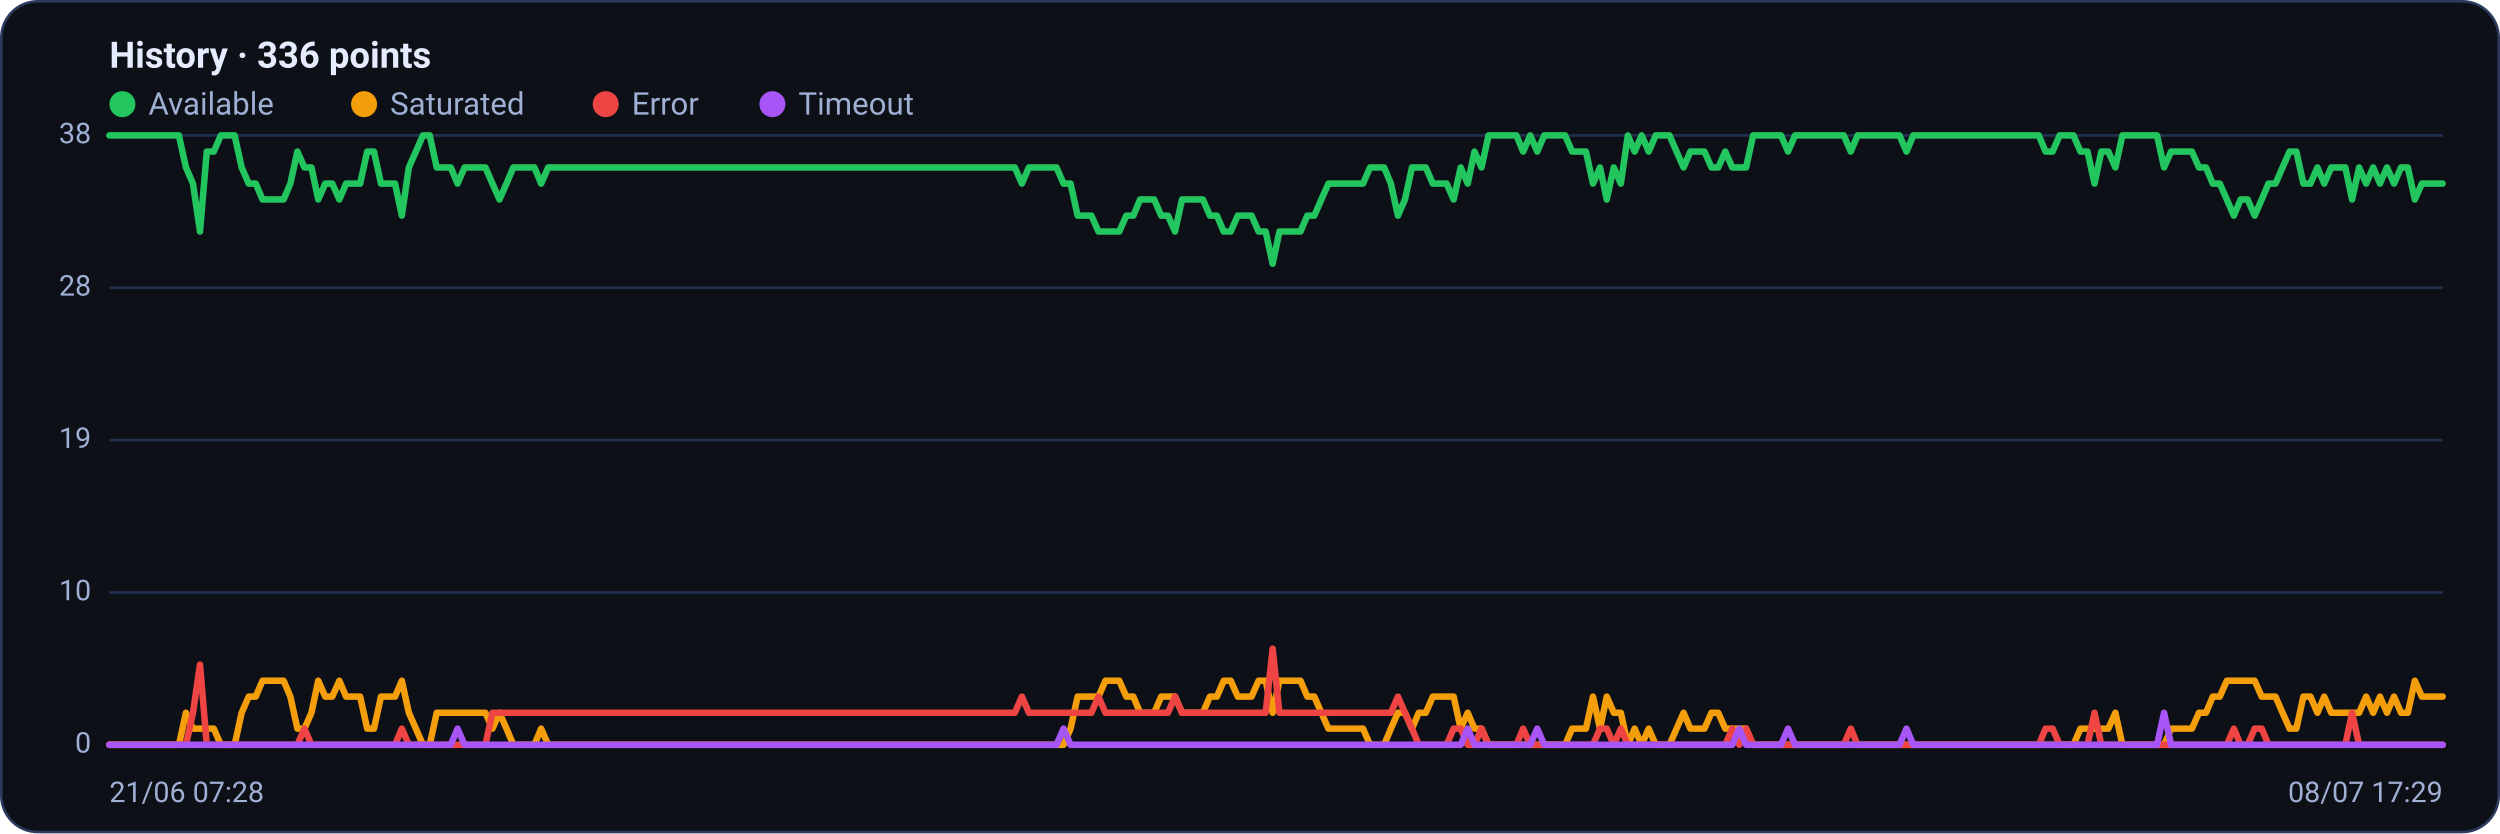
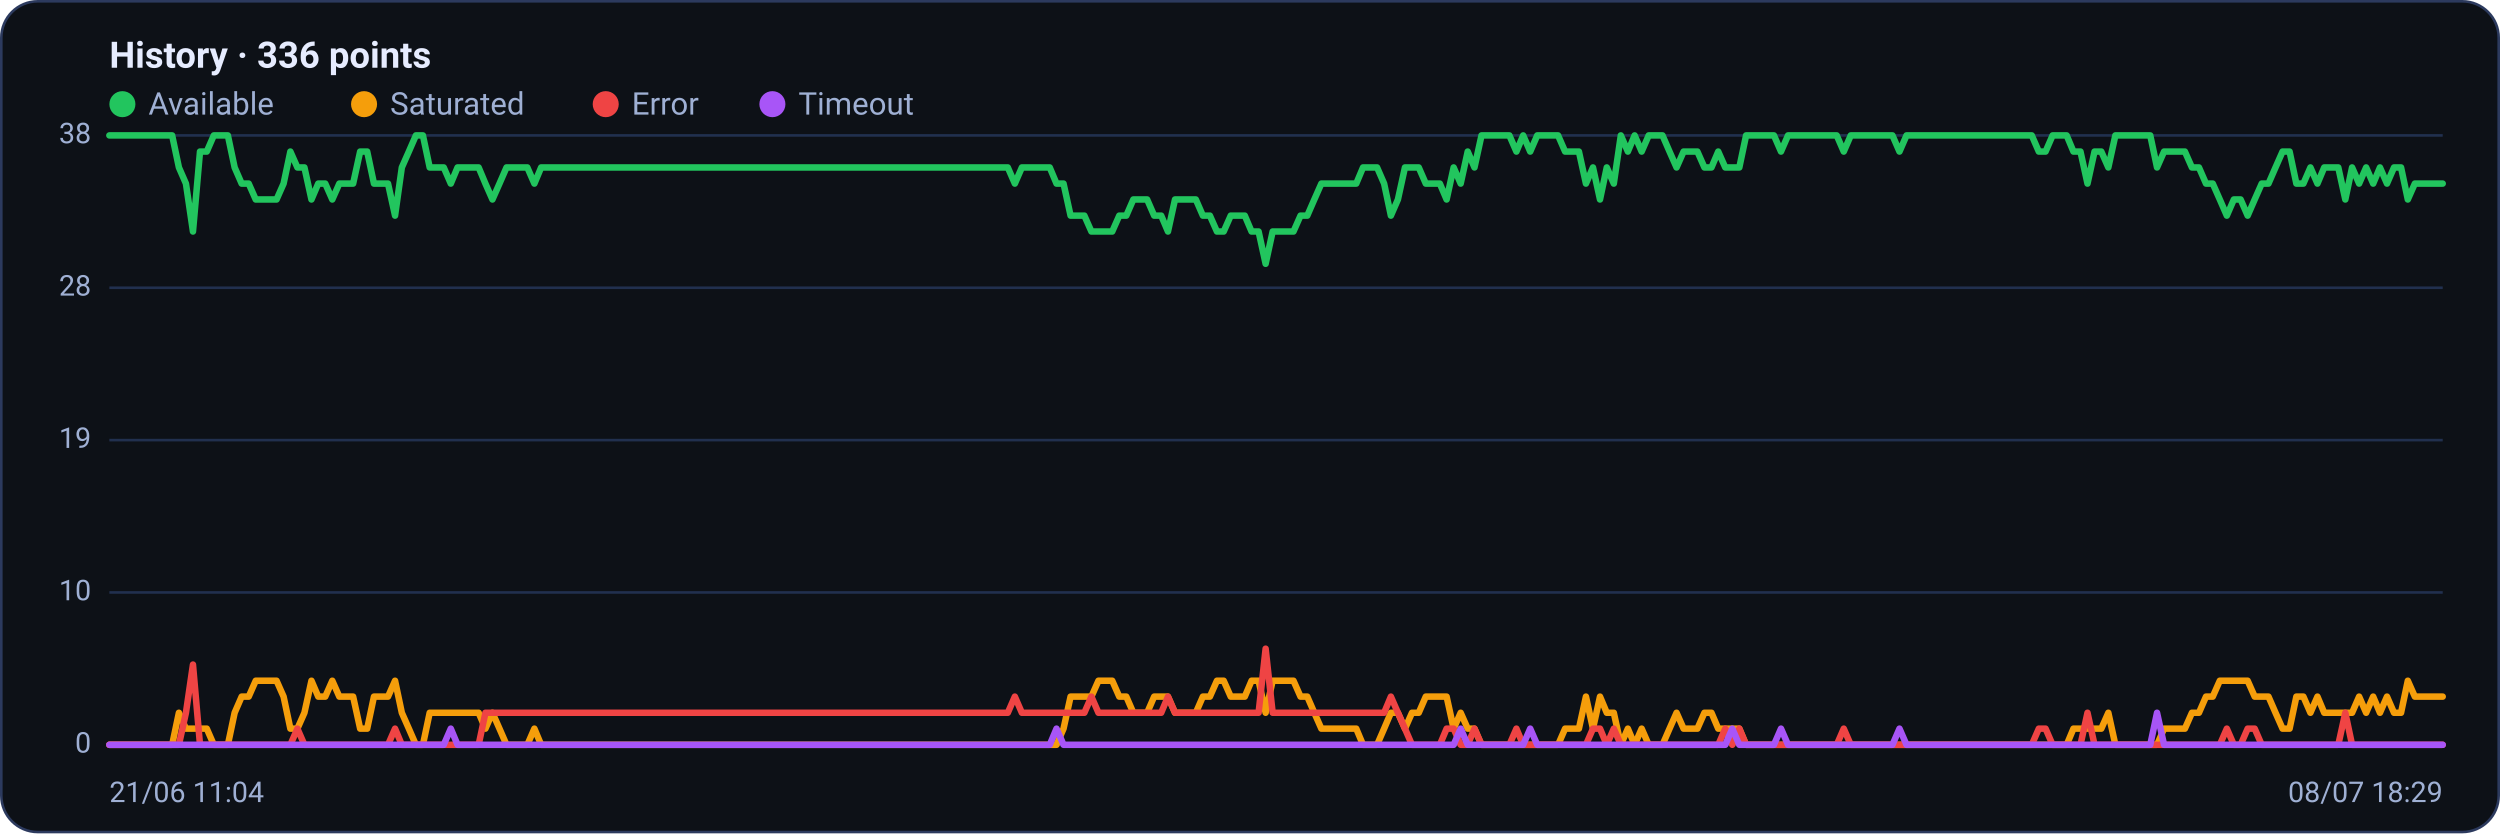
<svg xmlns="http://www.w3.org/2000/svg" viewBox="0 0 960 320" width="960" height="320" font-family="Segoe UI, system-ui, -apple-system, Roboto, Helvetica, Arial, sans-serif" role="img" aria-label="Availability history per region">
  <rect x="0.5" y="0.5" width="959" height="319" rx="14" fill="#0d1117" stroke="#2c3a5e" />
  <text x="42" y="26" font-size="14" font-weight="600" fill="#e6ecff">History · 336 points</text>
  <circle cx="47" cy="40" r="5" fill="#22c55e" />
  <text x="57" y="44" font-size="12" fill="#9fb0d4">Available</text>
  <circle cx="139.8" cy="40" r="5" fill="#f59e0b" />
  <text x="149.8" y="44" font-size="12" fill="#9fb0d4">Saturated</text>
  <circle cx="232.6" cy="40" r="5" fill="#ef4444" />
  <text x="242.6" y="44" font-size="12" fill="#9fb0d4">Error</text>
  <circle cx="296.6" cy="40" r="5" fill="#a855f7" />
  <text x="306.6" y="44" font-size="12" fill="#9fb0d4">Timeout</text>
  <line x1="42" y1="286.0" x2="938" y2="286.0" stroke="#21304f" stroke-width="1" />
  <text x="35" y="289.0" text-anchor="end" font-size="11" fill="#9fb0d4">0</text>
  <line x1="42" y1="227.5" x2="938" y2="227.5" stroke="#21304f" stroke-width="1" />
  <text x="35" y="230.5" text-anchor="end" font-size="11" fill="#9fb0d4">10</text>
  <line x1="42" y1="169.0" x2="938" y2="169.0" stroke="#21304f" stroke-width="1" />
  <text x="35" y="172.0" text-anchor="end" font-size="11" fill="#9fb0d4">19</text>
  <line x1="42" y1="110.5" x2="938" y2="110.5" stroke="#21304f" stroke-width="1" />
  <text x="35" y="113.5" text-anchor="end" font-size="11" fill="#9fb0d4">28</text>
  <line x1="42" y1="52.0" x2="938" y2="52.0" stroke="#21304f" stroke-width="1" />
  <text x="35" y="55.0" text-anchor="end" font-size="11" fill="#9fb0d4">38</text>
-   <polyline fill="none" stroke="#22c55e" stroke-width="2.5" stroke-linejoin="round" stroke-linecap="round" points="42.0,52.0 44.7,52.0 47.3,52.0 50.0,52.0 52.7,52.0 55.4,52.0 58.0,52.0 60.7,52.0 63.4,52.0 66.1,52.0 68.7,52.0 71.4,64.3 74.1,70.5 76.8,88.9 79.4,58.2 82.1,58.2 84.8,52.0 87.5,52.0 90.1,52.0 92.8,64.3 95.5,70.5 98.2,70.5 100.8,76.6 103.5,76.6 106.2,76.6 108.9,76.6 111.5,70.5 114.2,58.2 116.9,64.3 119.6,64.3 122.2,76.6 124.9,70.5 127.6,70.5 130.3,76.6 132.9,70.5 135.6,70.5 138.3,70.5 141.0,58.2 143.6,58.2 146.3,70.5 149.0,70.5 151.7,70.5 154.3,82.8 157.0,64.3 159.7,58.2 162.4,52.0 165.0,52.0 167.7,64.3 170.4,64.3 173.1,64.3 175.7,70.5 178.4,64.3 181.1,64.3 183.8,64.3 186.4,64.3 189.1,70.5 191.8,76.6 194.5,70.5 197.1,64.3 199.8,64.3 202.5,64.3 205.2,64.3 207.8,70.5 210.5,64.3 213.2,64.3 215.9,64.3 218.5,64.3 221.2,64.3 223.9,64.3 226.5,64.3 229.2,64.3 231.9,64.3 234.6,64.3 237.2,64.3 239.9,64.3 242.6,64.3 245.3,64.3 247.9,64.3 250.6,64.3 253.3,64.3 256.0,64.3 258.6,64.3 261.3,64.3 264.0,64.3 266.7,64.3 269.3,64.3 272.0,64.3 274.7,64.3 277.4,64.3 280.0,64.3 282.7,64.3 285.4,64.3 288.1,64.3 290.7,64.3 293.4,64.3 296.1,64.3 298.8,64.3 301.4,64.3 304.1,64.3 306.8,64.3 309.5,64.3 312.1,64.3 314.8,64.3 317.5,64.3 320.2,64.3 322.8,64.3 325.5,64.3 328.2,64.3 330.9,64.3 333.5,64.3 336.2,64.3 338.9,64.3 341.6,64.3 344.2,64.3 346.9,64.3 349.6,64.3 352.3,64.3 354.9,64.3 357.6,64.3 360.3,64.3 363.0,64.3 365.6,64.3 368.3,64.3 371.0,64.3 373.7,64.3 376.3,64.3 379.0,64.3 381.7,64.3 384.4,64.3 387.0,64.3 389.7,64.3 392.4,70.5 395.1,64.3 397.7,64.3 400.4,64.3 403.1,64.3 405.7,64.3 408.4,70.5 411.1,70.5 413.8,82.8 416.4,82.8 419.1,82.8 421.8,88.9 424.5,88.9 427.1,88.9 429.8,88.9 432.5,82.8 435.2,82.8 437.8,76.6 440.5,76.6 443.2,76.6 445.9,82.8 448.5,82.8 451.2,88.9 453.9,76.6 456.6,76.6 459.2,76.6 461.9,76.6 464.6,82.8 467.3,82.8 469.9,88.9 472.6,88.9 475.3,82.8 478.0,82.8 480.6,82.8 483.3,88.9 486.0,88.9 488.7,101.3 491.3,88.9 494.0,88.9 496.7,88.9 499.4,88.9 502.0,82.8 504.7,82.8 507.4,76.6 510.1,70.5 512.7,70.5 515.4,70.5 518.1,70.5 520.8,70.5 523.4,70.5 526.1,64.3 528.8,64.3 531.5,64.3 534.1,70.5 536.8,82.8 539.5,76.6 542.2,64.3 544.8,64.3 547.5,64.3 550.2,70.5 552.9,70.5 555.5,70.5 558.2,76.6 560.9,64.3 563.6,70.5 566.2,58.2 568.9,64.3 571.6,52.0 574.3,52.0 576.9,52.0 579.6,52.0 582.3,52.0 584.9,58.2 587.6,52.0 590.3,58.2 593.0,52.0 595.6,52.0 598.3,52.0 601.0,52.0 603.7,58.2 606.3,58.2 609.0,58.2 611.7,70.5 614.4,64.3 617.0,76.6 619.7,64.3 622.4,70.5 625.1,52.0 627.7,58.2 630.4,52.0 633.1,58.2 635.8,52.0 638.4,52.0 641.1,52.0 643.8,58.2 646.5,64.3 649.1,58.2 651.8,58.2 654.5,58.2 657.2,64.3 659.8,64.3 662.5,58.2 665.2,64.3 667.9,64.3 670.5,64.3 673.2,52.0 675.9,52.0 678.6,52.0 681.2,52.0 683.9,52.0 686.6,58.2 689.3,52.0 691.9,52.0 694.6,52.0 697.3,52.0 700.0,52.0 702.6,52.0 705.3,52.0 708.0,52.0 710.7,58.2 713.3,52.0 716.0,52.0 718.7,52.0 721.4,52.0 724.0,52.0 726.7,52.0 729.4,52.0 732.1,58.2 734.7,52.0 737.4,52.0 740.1,52.0 742.8,52.0 745.4,52.0 748.1,52.0 750.8,52.0 753.5,52.0 756.1,52.0 758.8,52.0 761.5,52.0 764.1,52.0 766.8,52.0 769.5,52.0 772.2,52.0 774.8,52.0 777.5,52.0 780.2,52.0 782.9,52.0 785.5,58.2 788.2,58.2 790.9,52.0 793.6,52.0 796.2,52.0 798.9,58.2 801.6,58.2 804.3,70.5 806.9,58.2 809.6,58.2 812.3,64.3 815.0,52.0 817.6,52.0 820.3,52.0 823.0,52.0 825.7,52.0 828.3,52.0 831.0,64.3 833.7,58.2 836.4,58.2 839.0,58.2 841.7,58.2 844.4,64.3 847.1,64.3 849.7,70.5 852.4,70.5 855.1,76.6 857.8,82.8 860.4,76.6 863.1,76.6 865.8,82.8 868.5,76.6 871.1,70.5 873.8,70.5 876.5,64.3 879.2,58.2 881.8,58.2 884.5,70.5 887.2,70.5 889.9,64.3 892.5,70.5 895.2,64.3 897.9,64.3 900.6,64.3 903.2,76.6 905.9,64.3 908.6,70.5 911.3,64.3 913.9,70.5 916.6,64.3 919.3,70.5 922.0,64.3 924.6,64.3 927.3,76.6 930.0,70.5 932.7,70.5 935.3,70.5 938.0,70.5" />
-   <polyline fill="none" stroke="#f59e0b" stroke-width="2.5" stroke-linejoin="round" stroke-linecap="round" points="42.0,286.0 44.7,286.0 47.3,286.0 50.0,286.0 52.7,286.0 55.4,286.0 58.0,286.0 60.7,286.0 63.4,286.0 66.1,286.0 68.7,286.0 71.4,273.7 74.1,279.8 76.8,279.8 79.4,279.8 82.1,279.8 84.8,286.0 87.5,286.0 90.1,286.0 92.8,273.7 95.5,267.5 98.2,267.5 100.8,261.4 103.5,261.4 106.2,261.4 108.9,261.4 111.5,267.5 114.2,279.8 116.9,279.8 119.6,273.7 122.2,261.4 124.9,267.5 127.6,267.5 130.3,261.4 132.9,267.5 135.6,267.5 138.3,267.5 141.0,279.8 143.6,279.8 146.3,267.5 149.0,267.5 151.7,267.5 154.3,261.4 157.0,273.7 159.7,279.8 162.4,286.0 165.0,286.0 167.7,273.7 170.4,273.7 173.1,273.7 175.7,273.7 178.4,273.7 181.1,273.7 183.8,273.7 186.4,273.7 189.1,279.8 191.8,273.7 194.5,279.8 197.1,286.0 199.8,286.0 202.5,286.0 205.2,286.0 207.8,279.8 210.5,286.0 213.2,286.0 215.9,286.0 218.5,286.0 221.2,286.0 223.9,286.0 226.5,286.0 229.2,286.0 231.9,286.0 234.6,286.0 237.2,286.0 239.9,286.0 242.6,286.0 245.3,286.0 247.9,286.0 250.6,286.0 253.3,286.0 256.0,286.0 258.6,286.0 261.3,286.0 264.0,286.0 266.7,286.0 269.3,286.0 272.0,286.0 274.7,286.0 277.4,286.0 280.0,286.0 282.7,286.0 285.4,286.0 288.1,286.0 290.7,286.0 293.4,286.0 296.1,286.0 298.8,286.0 301.4,286.0 304.1,286.0 306.8,286.0 309.5,286.0 312.1,286.0 314.8,286.0 317.5,286.0 320.2,286.0 322.8,286.0 325.5,286.0 328.2,286.0 330.9,286.0 333.5,286.0 336.2,286.0 338.9,286.0 341.6,286.0 344.2,286.0 346.9,286.0 349.6,286.0 352.3,286.0 354.9,286.0 357.6,286.0 360.3,286.0 363.0,286.0 365.6,286.0 368.3,286.0 371.0,286.0 373.7,286.0 376.3,286.0 379.0,286.0 381.7,286.0 384.4,286.0 387.0,286.0 389.7,286.0 392.4,286.0 395.1,286.0 397.7,286.0 400.4,286.0 403.1,286.0 405.7,286.0 408.4,286.0 411.1,279.8 413.8,267.5 416.4,267.5 419.1,267.5 421.8,267.5 424.5,261.4 427.1,261.4 429.8,261.4 432.5,267.5 435.2,267.5 437.8,273.7 440.5,273.7 443.2,273.7 445.9,267.5 448.5,267.5 451.2,267.5 453.9,273.7 456.6,273.7 459.2,273.7 461.9,273.7 464.6,267.5 467.3,267.5 469.9,261.4 472.6,261.4 475.3,267.5 478.0,267.5 480.6,267.5 483.3,261.4 486.0,261.4 488.7,273.7 491.3,261.4 494.0,261.4 496.7,261.4 499.4,261.4 502.0,267.5 504.7,267.5 507.4,273.7 510.1,279.8 512.7,279.8 515.4,279.8 518.1,279.8 520.8,279.8 523.4,279.8 526.1,286.0 528.8,286.0 531.5,286.0 534.1,279.8 536.8,273.7 539.5,273.7 542.2,279.8 544.8,273.7 547.5,273.7 550.2,267.5 552.9,267.5 555.5,267.5 558.2,267.5 560.9,279.8 563.6,273.7 566.2,279.8 568.9,279.8 571.6,286.0 574.3,286.0 576.9,286.0 579.6,286.0 582.3,286.0 584.9,286.0 587.6,286.0 590.3,286.0 593.0,286.0 595.6,286.0 598.3,286.0 601.0,286.0 603.7,279.8 606.3,279.8 609.0,279.8 611.7,267.5 614.4,279.8 617.0,267.5 619.7,273.7 622.4,273.7 625.1,286.0 627.7,279.8 630.4,286.0 633.1,279.8 635.8,286.0 638.4,286.0 641.1,286.0 643.8,279.8 646.5,273.7 649.1,279.8 651.8,279.8 654.5,279.8 657.2,273.7 659.8,273.7 662.5,279.8 665.2,279.8 667.9,279.8 670.5,279.8 673.2,286.0 675.9,286.0 678.6,286.0 681.2,286.0 683.9,286.0 686.6,286.0 689.3,286.0 691.9,286.0 694.6,286.0 697.3,286.0 700.0,286.0 702.6,286.0 705.3,286.0 708.0,286.0 710.7,286.0 713.3,286.0 716.0,286.0 718.7,286.0 721.4,286.0 724.0,286.0 726.7,286.0 729.4,286.0 732.1,286.0 734.7,286.0 737.4,286.0 740.1,286.0 742.8,286.0 745.4,286.0 748.1,286.0 750.8,286.0 753.5,286.0 756.1,286.0 758.8,286.0 761.5,286.0 764.1,286.0 766.8,286.0 769.5,286.0 772.2,286.0 774.8,286.0 777.5,286.0 780.2,286.0 782.9,286.0 785.5,286.0 788.2,286.0 790.9,286.0 793.6,286.0 796.2,286.0 798.9,279.8 801.6,279.8 804.3,279.8 806.9,279.8 809.6,279.8 812.3,273.7 815.0,286.0 817.6,286.0 820.3,286.0 823.0,286.0 825.7,286.0 828.3,286.0 831.0,286.0 833.7,279.8 836.4,279.8 839.0,279.8 841.7,279.8 844.4,273.7 847.1,273.7 849.7,267.5 852.4,267.5 855.1,261.4 857.8,261.4 860.4,261.4 863.1,261.4 865.8,261.4 868.5,267.5 871.1,267.5 873.8,267.5 876.5,273.7 879.2,279.8 881.8,279.8 884.5,267.5 887.2,267.5 889.9,273.7 892.5,267.5 895.2,273.7 897.9,273.7 900.6,273.7 903.2,273.7 905.9,273.7 908.6,267.5 911.3,273.7 913.9,267.5 916.6,273.7 919.3,267.5 922.0,273.7 924.6,273.7 927.3,261.4 930.0,267.5 932.7,267.5 935.3,267.5 938.0,267.5" />
-   <polyline fill="none" stroke="#ef4444" stroke-width="2.5" stroke-linejoin="round" stroke-linecap="round" points="42.0,286.0 44.7,286.0 47.3,286.0 50.0,286.0 52.7,286.0 55.4,286.0 58.0,286.0 60.7,286.0 63.4,286.0 66.1,286.0 68.7,286.0 71.4,286.0 74.1,273.7 76.8,255.2 79.4,286.0 82.1,286.0 84.8,286.0 87.5,286.0 90.1,286.0 92.8,286.0 95.5,286.0 98.2,286.0 100.8,286.0 103.5,286.0 106.2,286.0 108.9,286.0 111.5,286.0 114.2,286.0 116.9,279.8 119.6,286.0 122.2,286.0 124.9,286.0 127.6,286.0 130.3,286.0 132.9,286.0 135.6,286.0 138.3,286.0 141.0,286.0 143.6,286.0 146.3,286.0 149.0,286.0 151.7,286.0 154.3,279.8 157.0,286.0 159.7,286.0 162.4,286.0 165.0,286.0 167.7,286.0 170.4,286.0 173.1,286.0 175.7,286.0 178.4,286.0 181.1,286.0 183.8,286.0 186.4,286.0 189.1,273.7 191.8,273.7 194.5,273.7 197.1,273.7 199.8,273.7 202.5,273.7 205.2,273.7 207.8,273.7 210.5,273.7 213.2,273.7 215.9,273.7 218.5,273.7 221.2,273.7 223.9,273.7 226.5,273.7 229.2,273.7 231.9,273.7 234.6,273.7 237.2,273.7 239.9,273.7 242.6,273.7 245.3,273.7 247.9,273.7 250.6,273.7 253.3,273.7 256.0,273.7 258.6,273.7 261.3,273.7 264.0,273.7 266.7,273.7 269.3,273.7 272.0,273.7 274.7,273.7 277.4,273.7 280.0,273.7 282.7,273.7 285.4,273.7 288.1,273.7 290.7,273.7 293.4,273.7 296.1,273.7 298.8,273.7 301.4,273.7 304.1,273.7 306.8,273.7 309.5,273.7 312.1,273.7 314.8,273.7 317.5,273.7 320.2,273.7 322.8,273.7 325.5,273.7 328.2,273.7 330.9,273.7 333.5,273.7 336.2,273.7 338.9,273.7 341.6,273.7 344.2,273.7 346.9,273.7 349.6,273.7 352.3,273.7 354.9,273.7 357.6,273.7 360.3,273.7 363.0,273.7 365.6,273.7 368.3,273.7 371.0,273.7 373.7,273.7 376.3,273.7 379.0,273.7 381.7,273.7 384.4,273.7 387.0,273.7 389.7,273.7 392.4,267.5 395.1,273.7 397.7,273.7 400.4,273.7 403.1,273.7 405.7,273.7 408.4,273.7 411.1,273.7 413.8,273.7 416.4,273.7 419.1,273.7 421.8,267.5 424.5,273.7 427.1,273.7 429.8,273.7 432.5,273.7 435.2,273.7 437.8,273.7 440.5,273.7 443.2,273.7 445.9,273.7 448.5,273.7 451.2,267.5 453.9,273.7 456.6,273.7 459.2,273.7 461.9,273.7 464.6,273.7 467.3,273.7 469.9,273.7 472.6,273.7 475.3,273.7 478.0,273.7 480.6,273.7 483.3,273.7 486.0,273.7 488.7,249.1 491.3,273.7 494.0,273.7 496.7,273.7 499.4,273.7 502.0,273.7 504.7,273.7 507.4,273.7 510.1,273.7 512.7,273.7 515.4,273.7 518.1,273.7 520.8,273.7 523.4,273.7 526.1,273.7 528.8,273.7 531.5,273.7 534.1,273.7 536.8,267.5 539.5,273.7 542.2,279.8 544.8,286.0 547.5,286.0 550.2,286.0 552.9,286.0 555.5,286.0 558.2,279.8 560.9,279.8 563.6,286.0 566.2,286.0 568.9,279.8 571.6,286.0 574.3,286.0 576.9,286.0 579.6,286.0 582.3,286.0 584.9,279.8 587.6,286.0 590.3,286.0 593.0,286.0 595.6,286.0 598.3,286.0 601.0,286.0 603.7,286.0 606.3,286.0 609.0,286.0 611.7,286.0 614.4,279.8 617.0,279.8 619.7,286.0 622.4,279.8 625.1,286.0 627.7,286.0 630.4,286.0 633.1,286.0 635.8,286.0 638.4,286.0 641.1,286.0 643.8,286.0 646.5,286.0 649.1,286.0 651.8,286.0 654.5,286.0 657.2,286.0 659.8,286.0 662.5,286.0 665.2,279.8 667.9,286.0 670.5,279.8 673.2,286.0 675.9,286.0 678.6,286.0 681.2,286.0 683.9,286.0 686.6,286.0 689.3,286.0 691.9,286.0 694.6,286.0 697.3,286.0 700.0,286.0 702.6,286.0 705.3,286.0 708.0,286.0 710.7,279.8 713.3,286.0 716.0,286.0 718.7,286.0 721.4,286.0 724.0,286.0 726.7,286.0 729.4,286.0 732.1,286.0 734.7,286.0 737.4,286.0 740.1,286.0 742.8,286.0 745.4,286.0 748.1,286.0 750.8,286.0 753.5,286.0 756.1,286.0 758.8,286.0 761.5,286.0 764.1,286.0 766.8,286.0 769.5,286.0 772.2,286.0 774.8,286.0 777.5,286.0 780.2,286.0 782.9,286.0 785.5,279.8 788.2,279.8 790.9,286.0 793.6,286.0 796.2,286.0 798.9,286.0 801.6,286.0 804.3,273.7 806.9,286.0 809.6,286.0 812.3,286.0 815.0,286.0 817.6,286.0 820.3,286.0 823.0,286.0 825.7,286.0 828.3,286.0 831.0,286.0 833.7,286.0 836.4,286.0 839.0,286.0 841.7,286.0 844.4,286.0 847.1,286.0 849.7,286.0 852.4,286.0 855.1,286.0 857.8,279.8 860.4,286.0 863.1,286.0 865.8,279.8 868.5,279.8 871.1,286.0 873.8,286.0 876.5,286.0 879.2,286.0 881.8,286.0 884.5,286.0 887.2,286.0 889.9,286.0 892.5,286.0 895.2,286.0 897.9,286.0 900.6,286.0 903.2,273.7 905.9,286.0 908.6,286.0 911.3,286.0 913.9,286.0 916.6,286.0 919.3,286.0 922.0,286.0 924.6,286.0 927.3,286.0 930.0,286.0 932.7,286.0 935.3,286.0 938.0,286.0" />
-   <polyline fill="none" stroke="#a855f7" stroke-width="2.5" stroke-linejoin="round" stroke-linecap="round" points="42.0,286.0 44.7,286.0 47.3,286.0 50.0,286.0 52.7,286.0 55.4,286.0 58.0,286.0 60.7,286.0 63.4,286.0 66.1,286.0 68.7,286.0 71.4,286.0 74.1,286.0 76.8,286.0 79.4,286.0 82.1,286.0 84.8,286.0 87.5,286.0 90.1,286.0 92.8,286.0 95.5,286.0 98.2,286.0 100.8,286.0 103.5,286.0 106.2,286.0 108.9,286.0 111.5,286.0 114.2,286.0 116.9,286.0 119.6,286.0 122.2,286.0 124.9,286.0 127.6,286.0 130.3,286.0 132.9,286.0 135.6,286.0 138.3,286.0 141.0,286.0 143.6,286.0 146.3,286.0 149.0,286.0 151.7,286.0 154.3,286.0 157.0,286.0 159.7,286.0 162.4,286.0 165.0,286.0 167.7,286.0 170.4,286.0 173.1,286.0 175.7,279.8 178.4,286.0 181.1,286.0 183.8,286.0 186.4,286.0 189.1,286.0 191.8,286.0 194.5,286.0 197.1,286.0 199.8,286.0 202.5,286.0 205.2,286.0 207.8,286.0 210.5,286.0 213.2,286.0 215.9,286.0 218.5,286.0 221.2,286.0 223.9,286.0 226.5,286.0 229.2,286.0 231.9,286.0 234.6,286.0 237.2,286.0 239.9,286.0 242.6,286.0 245.3,286.0 247.9,286.0 250.6,286.0 253.3,286.0 256.0,286.0 258.6,286.0 261.3,286.0 264.0,286.0 266.7,286.0 269.3,286.0 272.0,286.0 274.7,286.0 277.4,286.0 280.0,286.0 282.7,286.0 285.4,286.0 288.1,286.0 290.7,286.0 293.4,286.0 296.1,286.0 298.8,286.0 301.4,286.0 304.1,286.0 306.8,286.0 309.5,286.0 312.1,286.0 314.8,286.0 317.5,286.0 320.2,286.0 322.8,286.0 325.5,286.0 328.2,286.0 330.9,286.0 333.5,286.0 336.2,286.0 338.9,286.0 341.6,286.0 344.2,286.0 346.9,286.0 349.6,286.0 352.3,286.0 354.9,286.0 357.6,286.0 360.3,286.0 363.0,286.0 365.6,286.0 368.3,286.0 371.0,286.0 373.7,286.0 376.3,286.0 379.0,286.0 381.7,286.0 384.4,286.0 387.0,286.0 389.7,286.0 392.4,286.0 395.1,286.0 397.7,286.0 400.4,286.0 403.1,286.0 405.7,286.0 408.4,279.8 411.1,286.0 413.8,286.0 416.4,286.0 419.1,286.0 421.8,286.0 424.5,286.0 427.1,286.0 429.8,286.0 432.5,286.0 435.2,286.0 437.8,286.0 440.5,286.0 443.2,286.0 445.9,286.0 448.5,286.0 451.2,286.0 453.9,286.0 456.6,286.0 459.2,286.0 461.9,286.0 464.6,286.0 467.3,286.0 469.9,286.0 472.6,286.0 475.3,286.0 478.0,286.0 480.6,286.0 483.3,286.0 486.0,286.0 488.7,286.0 491.3,286.0 494.0,286.0 496.7,286.0 499.4,286.0 502.0,286.0 504.7,286.0 507.4,286.0 510.1,286.0 512.7,286.0 515.4,286.0 518.1,286.0 520.8,286.0 523.4,286.0 526.1,286.0 528.8,286.0 531.5,286.0 534.1,286.0 536.8,286.0 539.5,286.0 542.2,286.0 544.8,286.0 547.5,286.0 550.2,286.0 552.9,286.0 555.5,286.0 558.2,286.0 560.9,286.0 563.6,279.8 566.2,286.0 568.9,286.0 571.6,286.0 574.3,286.0 576.9,286.0 579.6,286.0 582.3,286.0 584.9,286.0 587.6,286.0 590.3,279.8 593.0,286.0 595.6,286.0 598.3,286.0 601.0,286.0 603.7,286.0 606.3,286.0 609.0,286.0 611.7,286.0 614.4,286.0 617.0,286.0 619.7,286.0 622.4,286.0 625.1,286.0 627.7,286.0 630.4,286.0 633.1,286.0 635.8,286.0 638.4,286.0 641.1,286.0 643.8,286.0 646.5,286.0 649.1,286.0 651.8,286.0 654.5,286.0 657.2,286.0 659.8,286.0 662.5,286.0 665.2,286.0 667.9,279.8 670.5,286.0 673.2,286.0 675.9,286.0 678.6,286.0 681.2,286.0 683.9,286.0 686.6,279.8 689.3,286.0 691.9,286.0 694.6,286.0 697.3,286.0 700.0,286.0 702.6,286.0 705.3,286.0 708.0,286.0 710.7,286.0 713.3,286.0 716.0,286.0 718.7,286.0 721.4,286.0 724.0,286.0 726.7,286.0 729.4,286.0 732.1,279.8 734.7,286.0 737.4,286.0 740.1,286.0 742.8,286.0 745.4,286.0 748.1,286.0 750.8,286.0 753.5,286.0 756.1,286.0 758.8,286.0 761.5,286.0 764.1,286.0 766.8,286.0 769.5,286.0 772.2,286.0 774.8,286.0 777.5,286.0 780.2,286.0 782.9,286.0 785.5,286.0 788.2,286.0 790.9,286.0 793.6,286.0 796.2,286.0 798.9,286.0 801.6,286.0 804.3,286.0 806.9,286.0 809.6,286.0 812.3,286.0 815.0,286.0 817.6,286.0 820.3,286.0 823.0,286.0 825.7,286.0 828.3,286.0 831.0,273.7 833.7,286.0 836.4,286.0 839.0,286.0 841.7,286.0 844.4,286.0 847.1,286.0 849.7,286.0 852.4,286.0 855.1,286.0 857.8,286.0 860.4,286.0 863.1,286.0 865.8,286.0 868.5,286.0 871.1,286.0 873.8,286.0 876.5,286.0 879.2,286.0 881.8,286.0 884.5,286.0 887.2,286.0 889.9,286.0 892.5,286.0 895.2,286.0 897.9,286.0 900.6,286.0 903.2,286.0 905.9,286.0 908.6,286.0 911.3,286.0 913.9,286.0 916.6,286.0 919.3,286.0 922.0,286.0 924.6,286.0 927.3,286.0 930.0,286.0 932.7,286.0 935.3,286.0 938.0,286.0" />
-   <text x="42" y="308" font-size="11" fill="#9fb0d4">21/06 07:28</text>
-   <text x="938" y="308" text-anchor="end" font-size="11" fill="#9fb0d4">08/07 17:29</text>
+   <polyline fill="none" stroke="#22c55e" stroke-width="2.5" stroke-linejoin="round" stroke-linecap="round" points="42.0,52.0 44.7,52.0 47.3,52.0 50.0,52.0 52.7,52.0 55.4,52.0 58.0,52.0 60.7,52.0 63.4,52.0 66.1,52.0 68.7,64.3 71.4,70.5 74.1,88.9 76.8,58.2 79.4,58.2 82.1,52.0 84.8,52.0 87.5,52.0 90.1,64.3 92.8,70.5 95.5,70.5 98.2,76.6 100.8,76.6 103.5,76.6 106.2,76.6 108.9,70.5 111.5,58.2 114.2,64.3 116.9,64.3 119.6,76.6 122.2,70.5 124.9,70.5 127.6,76.6 130.3,70.5 132.9,70.5 135.6,70.5 138.3,58.2 141.0,58.2 143.6,70.5 146.3,70.5 149.0,70.5 151.7,82.8 154.3,64.3 157.0,58.2 159.7,52.0 162.4,52.0 165.0,64.3 167.7,64.3 170.4,64.3 173.1,70.5 175.7,64.3 178.4,64.3 181.1,64.3 183.8,64.3 186.4,70.5 189.1,76.6 191.8,70.5 194.5,64.3 197.1,64.3 199.8,64.3 202.5,64.3 205.2,70.5 207.8,64.3 210.5,64.3 213.2,64.3 215.9,64.3 218.5,64.3 221.2,64.3 223.9,64.3 226.5,64.3 229.2,64.3 231.9,64.3 234.6,64.3 237.2,64.3 239.9,64.3 242.6,64.3 245.3,64.3 247.9,64.3 250.6,64.3 253.3,64.3 256.0,64.3 258.6,64.3 261.3,64.3 264.0,64.3 266.7,64.3 269.3,64.3 272.0,64.3 274.7,64.3 277.4,64.3 280.0,64.3 282.7,64.3 285.4,64.3 288.1,64.3 290.7,64.3 293.4,64.3 296.1,64.3 298.8,64.3 301.4,64.3 304.1,64.3 306.8,64.3 309.5,64.3 312.1,64.3 314.8,64.3 317.5,64.3 320.2,64.3 322.8,64.3 325.5,64.3 328.2,64.3 330.9,64.3 333.5,64.3 336.2,64.3 338.9,64.3 341.6,64.3 344.2,64.3 346.9,64.3 349.6,64.3 352.3,64.3 354.9,64.3 357.6,64.3 360.3,64.3 363.0,64.3 365.6,64.3 368.3,64.3 371.0,64.3 373.7,64.3 376.3,64.3 379.0,64.3 381.7,64.3 384.4,64.3 387.0,64.3 389.7,70.5 392.4,64.3 395.1,64.3 397.7,64.3 400.4,64.3 403.1,64.3 405.7,70.5 408.4,70.5 411.1,82.8 413.8,82.8 416.4,82.8 419.1,88.9 421.8,88.9 424.5,88.9 427.1,88.9 429.8,82.8 432.5,82.8 435.2,76.6 437.8,76.6 440.5,76.6 443.2,82.8 445.9,82.8 448.5,88.9 451.2,76.6 453.9,76.6 456.6,76.6 459.2,76.6 461.9,82.8 464.6,82.8 467.3,88.9 469.9,88.9 472.6,82.8 475.3,82.8 478.0,82.8 480.6,88.9 483.3,88.9 486.0,101.3 488.7,88.9 491.3,88.9 494.0,88.9 496.7,88.9 499.4,82.8 502.0,82.8 504.7,76.6 507.4,70.5 510.1,70.5 512.7,70.5 515.4,70.5 518.1,70.5 520.8,70.5 523.4,64.3 526.1,64.3 528.8,64.3 531.5,70.5 534.1,82.8 536.8,76.6 539.5,64.3 542.2,64.3 544.8,64.3 547.5,70.5 550.2,70.5 552.9,70.5 555.5,76.6 558.2,64.3 560.9,70.5 563.6,58.2 566.2,64.3 568.9,52.0 571.6,52.0 574.3,52.0 576.9,52.0 579.6,52.0 582.3,58.2 584.9,52.0 587.6,58.2 590.3,52.0 593.0,52.0 595.6,52.0 598.3,52.0 601.0,58.2 603.7,58.2 606.3,58.2 609.0,70.5 611.7,64.3 614.4,76.6 617.0,64.3 619.7,70.5 622.4,52.0 625.1,58.2 627.7,52.0 630.4,58.2 633.1,52.0 635.8,52.0 638.4,52.0 641.1,58.2 643.8,64.3 646.5,58.2 649.1,58.2 651.8,58.2 654.5,64.3 657.2,64.3 659.8,58.2 662.5,64.3 665.2,64.3 667.9,64.3 670.5,52.0 673.2,52.0 675.9,52.0 678.6,52.0 681.2,52.0 683.9,58.2 686.6,52.0 689.3,52.0 691.9,52.0 694.6,52.0 697.3,52.0 700.0,52.0 702.6,52.0 705.3,52.0 708.0,58.2 710.7,52.0 713.3,52.0 716.0,52.0 718.7,52.0 721.4,52.0 724.0,52.0 726.7,52.0 729.4,58.2 732.1,52.0 734.7,52.0 737.4,52.0 740.1,52.0 742.8,52.0 745.4,52.0 748.1,52.0 750.8,52.0 753.5,52.0 756.1,52.0 758.8,52.0 761.5,52.0 764.1,52.0 766.8,52.0 769.5,52.0 772.2,52.0 774.8,52.0 777.5,52.0 780.2,52.0 782.9,58.2 785.5,58.2 788.2,52.0 790.9,52.0 793.6,52.0 796.2,58.2 798.9,58.2 801.6,70.5 804.3,58.2 806.9,58.2 809.6,64.3 812.3,52.0 815.0,52.0 817.6,52.0 820.3,52.0 823.0,52.0 825.7,52.0 828.3,64.3 831.0,58.2 833.7,58.2 836.4,58.2 839.0,58.2 841.7,64.3 844.4,64.3 847.1,70.5 849.7,70.5 852.4,76.6 855.1,82.8 857.8,76.6 860.4,76.6 863.1,82.8 865.8,76.6 868.5,70.5 871.1,70.5 873.8,64.3 876.5,58.2 879.2,58.2 881.8,70.5 884.5,70.5 887.2,64.3 889.9,70.5 892.5,64.3 895.2,64.3 897.9,64.3 900.6,76.6 903.2,64.3 905.9,70.5 908.6,64.3 911.3,70.5 913.9,64.3 916.6,70.5 919.3,64.3 922.0,64.3 924.6,76.6 927.3,70.5 930.0,70.5 932.7,70.5 935.3,70.5 938.0,70.5" />
+   <polyline fill="none" stroke="#f59e0b" stroke-width="2.5" stroke-linejoin="round" stroke-linecap="round" points="42.0,286.0 44.7,286.0 47.3,286.0 50.0,286.0 52.7,286.0 55.4,286.0 58.0,286.0 60.7,286.0 63.4,286.0 66.1,286.0 68.7,273.7 71.4,279.8 74.1,279.8 76.8,279.8 79.4,279.8 82.1,286.0 84.8,286.0 87.5,286.0 90.1,273.7 92.8,267.5 95.5,267.5 98.2,261.4 100.8,261.4 103.5,261.4 106.2,261.4 108.9,267.5 111.5,279.8 114.2,279.8 116.9,273.7 119.6,261.4 122.2,267.5 124.9,267.5 127.6,261.4 130.3,267.5 132.9,267.5 135.6,267.5 138.3,279.8 141.0,279.8 143.6,267.5 146.3,267.5 149.0,267.5 151.7,261.4 154.3,273.7 157.0,279.8 159.7,286.0 162.4,286.0 165.0,273.7 167.7,273.7 170.4,273.7 173.1,273.7 175.7,273.7 178.4,273.7 181.1,273.7 183.8,273.7 186.4,279.8 189.1,273.7 191.8,279.8 194.5,286.0 197.1,286.0 199.8,286.0 202.5,286.0 205.2,279.8 207.8,286.0 210.5,286.0 213.2,286.0 215.9,286.0 218.5,286.0 221.2,286.0 223.9,286.0 226.5,286.0 229.2,286.0 231.9,286.0 234.6,286.0 237.2,286.0 239.9,286.0 242.6,286.0 245.3,286.0 247.9,286.0 250.6,286.0 253.3,286.0 256.0,286.0 258.6,286.0 261.3,286.0 264.0,286.0 266.7,286.0 269.3,286.0 272.0,286.0 274.7,286.0 277.4,286.0 280.0,286.0 282.7,286.0 285.4,286.0 288.1,286.0 290.7,286.0 293.4,286.0 296.1,286.0 298.8,286.0 301.4,286.0 304.1,286.0 306.8,286.0 309.5,286.0 312.1,286.0 314.8,286.0 317.5,286.0 320.2,286.0 322.8,286.0 325.5,286.0 328.2,286.0 330.9,286.0 333.5,286.0 336.2,286.0 338.9,286.0 341.6,286.0 344.2,286.0 346.9,286.0 349.6,286.0 352.3,286.0 354.9,286.0 357.6,286.0 360.3,286.0 363.0,286.0 365.6,286.0 368.3,286.0 371.0,286.0 373.7,286.0 376.3,286.0 379.0,286.0 381.7,286.0 384.4,286.0 387.0,286.0 389.7,286.0 392.4,286.0 395.1,286.0 397.7,286.0 400.4,286.0 403.1,286.0 405.7,286.0 408.4,279.8 411.1,267.5 413.8,267.5 416.4,267.5 419.1,267.5 421.8,261.4 424.5,261.4 427.1,261.4 429.8,267.5 432.5,267.5 435.2,273.7 437.8,273.7 440.5,273.7 443.2,267.5 445.9,267.5 448.5,267.5 451.2,273.7 453.9,273.7 456.6,273.7 459.2,273.7 461.9,267.5 464.6,267.5 467.3,261.4 469.9,261.4 472.6,267.5 475.3,267.5 478.0,267.5 480.6,261.4 483.3,261.4 486.0,273.7 488.7,261.4 491.3,261.4 494.0,261.4 496.7,261.4 499.4,267.5 502.0,267.5 504.7,273.7 507.4,279.8 510.1,279.8 512.7,279.8 515.4,279.8 518.1,279.8 520.8,279.8 523.4,286.0 526.1,286.0 528.8,286.0 531.5,279.8 534.1,273.7 536.8,273.7 539.5,279.8 542.2,273.7 544.8,273.7 547.5,267.5 550.2,267.5 552.9,267.5 555.5,267.5 558.2,279.8 560.9,273.7 563.6,279.8 566.2,279.8 568.9,286.0 571.6,286.0 574.3,286.0 576.9,286.0 579.6,286.0 582.3,286.0 584.9,286.0 587.6,286.0 590.3,286.0 593.0,286.0 595.6,286.0 598.3,286.0 601.0,279.8 603.7,279.8 606.3,279.8 609.0,267.5 611.7,279.8 614.4,267.5 617.0,273.7 619.7,273.7 622.4,286.0 625.1,279.8 627.7,286.0 630.4,279.8 633.1,286.0 635.8,286.0 638.4,286.0 641.1,279.8 643.8,273.7 646.5,279.8 649.1,279.8 651.8,279.8 654.5,273.7 657.2,273.7 659.8,279.8 662.5,279.8 665.2,279.8 667.9,279.8 670.5,286.0 673.2,286.0 675.9,286.0 678.6,286.0 681.2,286.0 683.9,286.0 686.6,286.0 689.3,286.0 691.9,286.0 694.6,286.0 697.3,286.0 700.0,286.0 702.6,286.0 705.3,286.0 708.0,286.0 710.7,286.0 713.3,286.0 716.0,286.0 718.7,286.0 721.4,286.0 724.0,286.0 726.7,286.0 729.4,286.0 732.1,286.0 734.7,286.0 737.4,286.0 740.1,286.0 742.8,286.0 745.4,286.0 748.1,286.0 750.8,286.0 753.5,286.0 756.1,286.0 758.8,286.0 761.5,286.0 764.1,286.0 766.8,286.0 769.5,286.0 772.2,286.0 774.8,286.0 777.5,286.0 780.2,286.0 782.9,286.0 785.5,286.0 788.2,286.0 790.9,286.0 793.6,286.0 796.2,279.8 798.9,279.8 801.6,279.8 804.3,279.8 806.9,279.8 809.6,273.7 812.3,286.0 815.0,286.0 817.6,286.0 820.3,286.0 823.0,286.0 825.7,286.0 828.3,286.0 831.0,279.8 833.7,279.8 836.4,279.8 839.0,279.8 841.7,273.7 844.4,273.7 847.1,267.5 849.7,267.5 852.4,261.4 855.1,261.4 857.8,261.4 860.4,261.4 863.1,261.4 865.8,267.5 868.5,267.5 871.1,267.5 873.8,273.7 876.5,279.8 879.2,279.8 881.8,267.5 884.5,267.5 887.2,273.7 889.9,267.5 892.5,273.7 895.2,273.7 897.9,273.7 900.6,273.7 903.2,273.7 905.9,267.5 908.6,273.7 911.3,267.5 913.9,273.7 916.6,267.5 919.3,273.7 922.0,273.7 924.6,261.4 927.3,267.5 930.0,267.5 932.7,267.5 935.3,267.5 938.0,267.5" />
+   <polyline fill="none" stroke="#ef4444" stroke-width="2.5" stroke-linejoin="round" stroke-linecap="round" points="42.0,286.0 44.7,286.0 47.3,286.0 50.0,286.0 52.7,286.0 55.4,286.0 58.0,286.0 60.7,286.0 63.4,286.0 66.1,286.0 68.7,286.0 71.4,273.7 74.1,255.2 76.8,286.0 79.4,286.0 82.1,286.0 84.8,286.0 87.5,286.0 90.1,286.0 92.8,286.0 95.5,286.0 98.2,286.0 100.8,286.0 103.5,286.0 106.2,286.0 108.9,286.0 111.5,286.0 114.2,279.8 116.9,286.0 119.6,286.0 122.2,286.0 124.9,286.0 127.6,286.0 130.3,286.0 132.9,286.0 135.6,286.0 138.3,286.0 141.0,286.0 143.6,286.0 146.3,286.0 149.0,286.0 151.7,279.8 154.3,286.0 157.0,286.0 159.7,286.0 162.4,286.0 165.0,286.0 167.7,286.0 170.4,286.0 173.1,286.0 175.7,286.0 178.4,286.0 181.1,286.0 183.8,286.0 186.4,273.7 189.1,273.7 191.8,273.7 194.5,273.7 197.1,273.7 199.8,273.7 202.5,273.7 205.2,273.7 207.8,273.7 210.5,273.7 213.2,273.7 215.9,273.7 218.5,273.7 221.2,273.7 223.9,273.7 226.5,273.7 229.2,273.7 231.9,273.7 234.6,273.7 237.2,273.7 239.9,273.7 242.6,273.7 245.3,273.7 247.9,273.7 250.6,273.7 253.3,273.7 256.0,273.7 258.6,273.7 261.3,273.7 264.0,273.7 266.7,273.7 269.3,273.7 272.0,273.7 274.7,273.7 277.4,273.7 280.0,273.7 282.7,273.7 285.4,273.7 288.1,273.7 290.7,273.7 293.4,273.7 296.1,273.7 298.8,273.7 301.4,273.7 304.1,273.7 306.8,273.7 309.5,273.7 312.1,273.7 314.8,273.7 317.5,273.7 320.2,273.7 322.8,273.7 325.5,273.7 328.2,273.7 330.9,273.7 333.5,273.7 336.2,273.7 338.9,273.7 341.6,273.7 344.2,273.7 346.9,273.7 349.6,273.7 352.3,273.7 354.9,273.7 357.6,273.7 360.3,273.7 363.0,273.7 365.6,273.7 368.3,273.7 371.0,273.7 373.7,273.7 376.3,273.7 379.0,273.7 381.7,273.7 384.4,273.7 387.0,273.7 389.7,267.5 392.4,273.7 395.1,273.7 397.7,273.7 400.4,273.7 403.1,273.7 405.7,273.7 408.4,273.7 411.1,273.7 413.8,273.7 416.4,273.7 419.1,267.5 421.8,273.7 424.5,273.7 427.1,273.7 429.8,273.7 432.5,273.7 435.2,273.7 437.8,273.7 440.5,273.7 443.2,273.7 445.9,273.7 448.5,267.5 451.2,273.7 453.9,273.7 456.6,273.7 459.2,273.7 461.9,273.7 464.6,273.7 467.3,273.7 469.9,273.7 472.6,273.7 475.3,273.7 478.0,273.7 480.6,273.7 483.3,273.7 486.0,249.1 488.7,273.7 491.3,273.7 494.0,273.7 496.7,273.7 499.4,273.7 502.0,273.7 504.7,273.7 507.4,273.7 510.1,273.7 512.7,273.7 515.4,273.7 518.1,273.7 520.8,273.7 523.4,273.7 526.1,273.7 528.8,273.7 531.5,273.7 534.1,267.5 536.8,273.7 539.5,279.8 542.2,286.0 544.8,286.0 547.5,286.0 550.2,286.0 552.9,286.0 555.5,279.8 558.2,279.8 560.9,286.0 563.6,286.0 566.2,279.8 568.9,286.0 571.6,286.0 574.3,286.0 576.9,286.0 579.6,286.0 582.3,279.8 584.9,286.0 587.6,286.0 590.3,286.0 593.0,286.0 595.6,286.0 598.3,286.0 601.0,286.0 603.7,286.0 606.3,286.0 609.0,286.0 611.7,279.8 614.4,279.8 617.0,286.0 619.7,279.8 622.4,286.0 625.1,286.0 627.7,286.0 630.4,286.0 633.1,286.0 635.8,286.0 638.4,286.0 641.1,286.0 643.8,286.0 646.5,286.0 649.1,286.0 651.8,286.0 654.5,286.0 657.2,286.0 659.8,286.0 662.5,279.8 665.2,286.0 667.9,279.8 670.5,286.0 673.2,286.0 675.9,286.0 678.6,286.0 681.2,286.0 683.9,286.0 686.6,286.0 689.3,286.0 691.9,286.0 694.6,286.0 697.3,286.0 700.0,286.0 702.6,286.0 705.3,286.0 708.0,279.8 710.7,286.0 713.3,286.0 716.0,286.0 718.7,286.0 721.4,286.0 724.0,286.0 726.7,286.0 729.4,286.0 732.1,286.0 734.7,286.0 737.4,286.0 740.1,286.0 742.8,286.0 745.4,286.0 748.1,286.0 750.8,286.0 753.5,286.0 756.1,286.0 758.8,286.0 761.5,286.0 764.1,286.0 766.8,286.0 769.5,286.0 772.2,286.0 774.8,286.0 777.5,286.0 780.2,286.0 782.9,279.8 785.5,279.8 788.2,286.0 790.9,286.0 793.6,286.0 796.2,286.0 798.9,286.0 801.6,273.7 804.3,286.0 806.9,286.0 809.6,286.0 812.3,286.0 815.0,286.0 817.6,286.0 820.3,286.0 823.0,286.0 825.7,286.0 828.3,286.0 831.0,286.0 833.7,286.0 836.4,286.0 839.0,286.0 841.7,286.0 844.4,286.0 847.1,286.0 849.7,286.0 852.4,286.0 855.1,279.8 857.8,286.0 860.4,286.0 863.1,279.8 865.8,279.8 868.5,286.0 871.1,286.0 873.8,286.0 876.5,286.0 879.2,286.0 881.8,286.0 884.5,286.0 887.2,286.0 889.9,286.0 892.5,286.0 895.2,286.0 897.9,286.0 900.6,273.7 903.2,286.0 905.9,286.0 908.6,286.0 911.3,286.0 913.9,286.0 916.6,286.0 919.3,286.0 922.0,286.0 924.6,286.0 927.3,286.0 930.0,286.0 932.7,286.0 935.3,286.0 938.0,286.0" />
+   <polyline fill="none" stroke="#a855f7" stroke-width="2.5" stroke-linejoin="round" stroke-linecap="round" points="42.0,286.0 44.7,286.0 47.3,286.0 50.0,286.0 52.7,286.0 55.4,286.0 58.0,286.0 60.7,286.0 63.4,286.0 66.1,286.0 68.7,286.0 71.4,286.0 74.1,286.0 76.8,286.0 79.4,286.0 82.1,286.0 84.8,286.0 87.5,286.0 90.1,286.0 92.8,286.0 95.5,286.0 98.2,286.0 100.8,286.0 103.5,286.0 106.2,286.0 108.9,286.0 111.5,286.0 114.2,286.0 116.9,286.0 119.6,286.0 122.2,286.0 124.9,286.0 127.6,286.0 130.3,286.0 132.9,286.0 135.6,286.0 138.3,286.0 141.0,286.0 143.6,286.0 146.3,286.0 149.0,286.0 151.7,286.0 154.3,286.0 157.0,286.0 159.7,286.0 162.4,286.0 165.0,286.0 167.7,286.0 170.4,286.0 173.1,279.8 175.7,286.0 178.4,286.0 181.1,286.0 183.8,286.0 186.4,286.0 189.1,286.0 191.8,286.0 194.5,286.0 197.1,286.0 199.8,286.0 202.5,286.0 205.2,286.0 207.8,286.0 210.5,286.0 213.2,286.0 215.9,286.0 218.5,286.0 221.2,286.0 223.9,286.0 226.5,286.0 229.2,286.0 231.9,286.0 234.6,286.0 237.2,286.0 239.9,286.0 242.6,286.0 245.3,286.0 247.9,286.0 250.6,286.0 253.3,286.0 256.0,286.0 258.6,286.0 261.3,286.0 264.0,286.0 266.7,286.0 269.3,286.0 272.0,286.0 274.7,286.0 277.4,286.0 280.0,286.0 282.7,286.0 285.4,286.0 288.1,286.0 290.7,286.0 293.4,286.0 296.1,286.0 298.8,286.0 301.4,286.0 304.1,286.0 306.8,286.0 309.5,286.0 312.1,286.0 314.8,286.0 317.5,286.0 320.2,286.0 322.8,286.0 325.5,286.0 328.2,286.0 330.9,286.0 333.5,286.0 336.2,286.0 338.9,286.0 341.6,286.0 344.2,286.0 346.9,286.0 349.6,286.0 352.3,286.0 354.9,286.0 357.6,286.0 360.3,286.0 363.0,286.0 365.6,286.0 368.3,286.0 371.0,286.0 373.7,286.0 376.3,286.0 379.0,286.0 381.7,286.0 384.4,286.0 387.0,286.0 389.7,286.0 392.4,286.0 395.1,286.0 397.7,286.0 400.4,286.0 403.1,286.0 405.7,279.8 408.4,286.0 411.1,286.0 413.8,286.0 416.4,286.0 419.1,286.0 421.8,286.0 424.5,286.0 427.1,286.0 429.8,286.0 432.5,286.0 435.2,286.0 437.8,286.0 440.5,286.0 443.2,286.0 445.9,286.0 448.5,286.0 451.2,286.0 453.9,286.0 456.6,286.0 459.2,286.0 461.9,286.0 464.6,286.0 467.3,286.0 469.9,286.0 472.6,286.0 475.3,286.0 478.0,286.0 480.6,286.0 483.3,286.0 486.0,286.0 488.7,286.0 491.3,286.0 494.0,286.0 496.7,286.0 499.4,286.0 502.0,286.0 504.7,286.0 507.4,286.0 510.1,286.0 512.7,286.0 515.4,286.0 518.1,286.0 520.8,286.0 523.4,286.0 526.1,286.0 528.8,286.0 531.5,286.0 534.1,286.0 536.8,286.0 539.5,286.0 542.2,286.0 544.8,286.0 547.5,286.0 550.2,286.0 552.9,286.0 555.5,286.0 558.2,286.0 560.9,279.8 563.6,286.0 566.2,286.0 568.9,286.0 571.6,286.0 574.3,286.0 576.9,286.0 579.6,286.0 582.3,286.0 584.9,286.0 587.6,279.8 590.3,286.0 593.0,286.0 595.6,286.0 598.3,286.0 601.0,286.0 603.7,286.0 606.3,286.0 609.0,286.0 611.7,286.0 614.4,286.0 617.0,286.0 619.7,286.0 622.4,286.0 625.1,286.0 627.7,286.0 630.4,286.0 633.1,286.0 635.8,286.0 638.4,286.0 641.1,286.0 643.8,286.0 646.5,286.0 649.1,286.0 651.8,286.0 654.5,286.0 657.2,286.0 659.8,286.0 662.5,286.0 665.2,279.8 667.9,286.0 670.5,286.0 673.2,286.0 675.9,286.0 678.6,286.0 681.2,286.0 683.9,279.8 686.6,286.0 689.3,286.0 691.9,286.0 694.6,286.0 697.3,286.0 700.0,286.0 702.6,286.0 705.3,286.0 708.0,286.0 710.7,286.0 713.3,286.0 716.0,286.0 718.7,286.0 721.4,286.0 724.0,286.0 726.7,286.0 729.4,279.8 732.1,286.0 734.7,286.0 737.4,286.0 740.1,286.0 742.8,286.0 745.4,286.0 748.1,286.0 750.8,286.0 753.5,286.0 756.1,286.0 758.8,286.0 761.5,286.0 764.1,286.0 766.8,286.0 769.5,286.0 772.2,286.0 774.8,286.0 777.5,286.0 780.2,286.0 782.9,286.0 785.5,286.0 788.2,286.0 790.9,286.0 793.6,286.0 796.2,286.0 798.9,286.0 801.6,286.0 804.3,286.0 806.9,286.0 809.6,286.0 812.3,286.0 815.0,286.0 817.6,286.0 820.3,286.0 823.0,286.0 825.7,286.0 828.3,273.7 831.0,286.0 833.7,286.0 836.4,286.0 839.0,286.0 841.7,286.0 844.4,286.0 847.1,286.0 849.7,286.0 852.4,286.0 855.1,286.0 857.8,286.0 860.4,286.0 863.1,286.0 865.8,286.0 868.5,286.0 871.1,286.0 873.8,286.0 876.5,286.0 879.2,286.0 881.8,286.0 884.5,286.0 887.2,286.0 889.9,286.0 892.5,286.0 895.2,286.0 897.9,286.0 900.6,286.0 903.2,286.0 905.9,286.0 908.6,286.0 911.3,286.0 913.9,286.0 916.6,286.0 919.3,286.0 922.0,286.0 924.6,286.0 927.3,286.0 930.0,286.0 932.7,286.0 935.3,286.0 938.0,286.0" />
+   <text x="42" y="308" font-size="11" fill="#9fb0d4">21/06 11:04</text>
+   <text x="938" y="308" text-anchor="end" font-size="11" fill="#9fb0d4">08/07 18:29</text>
</svg>
